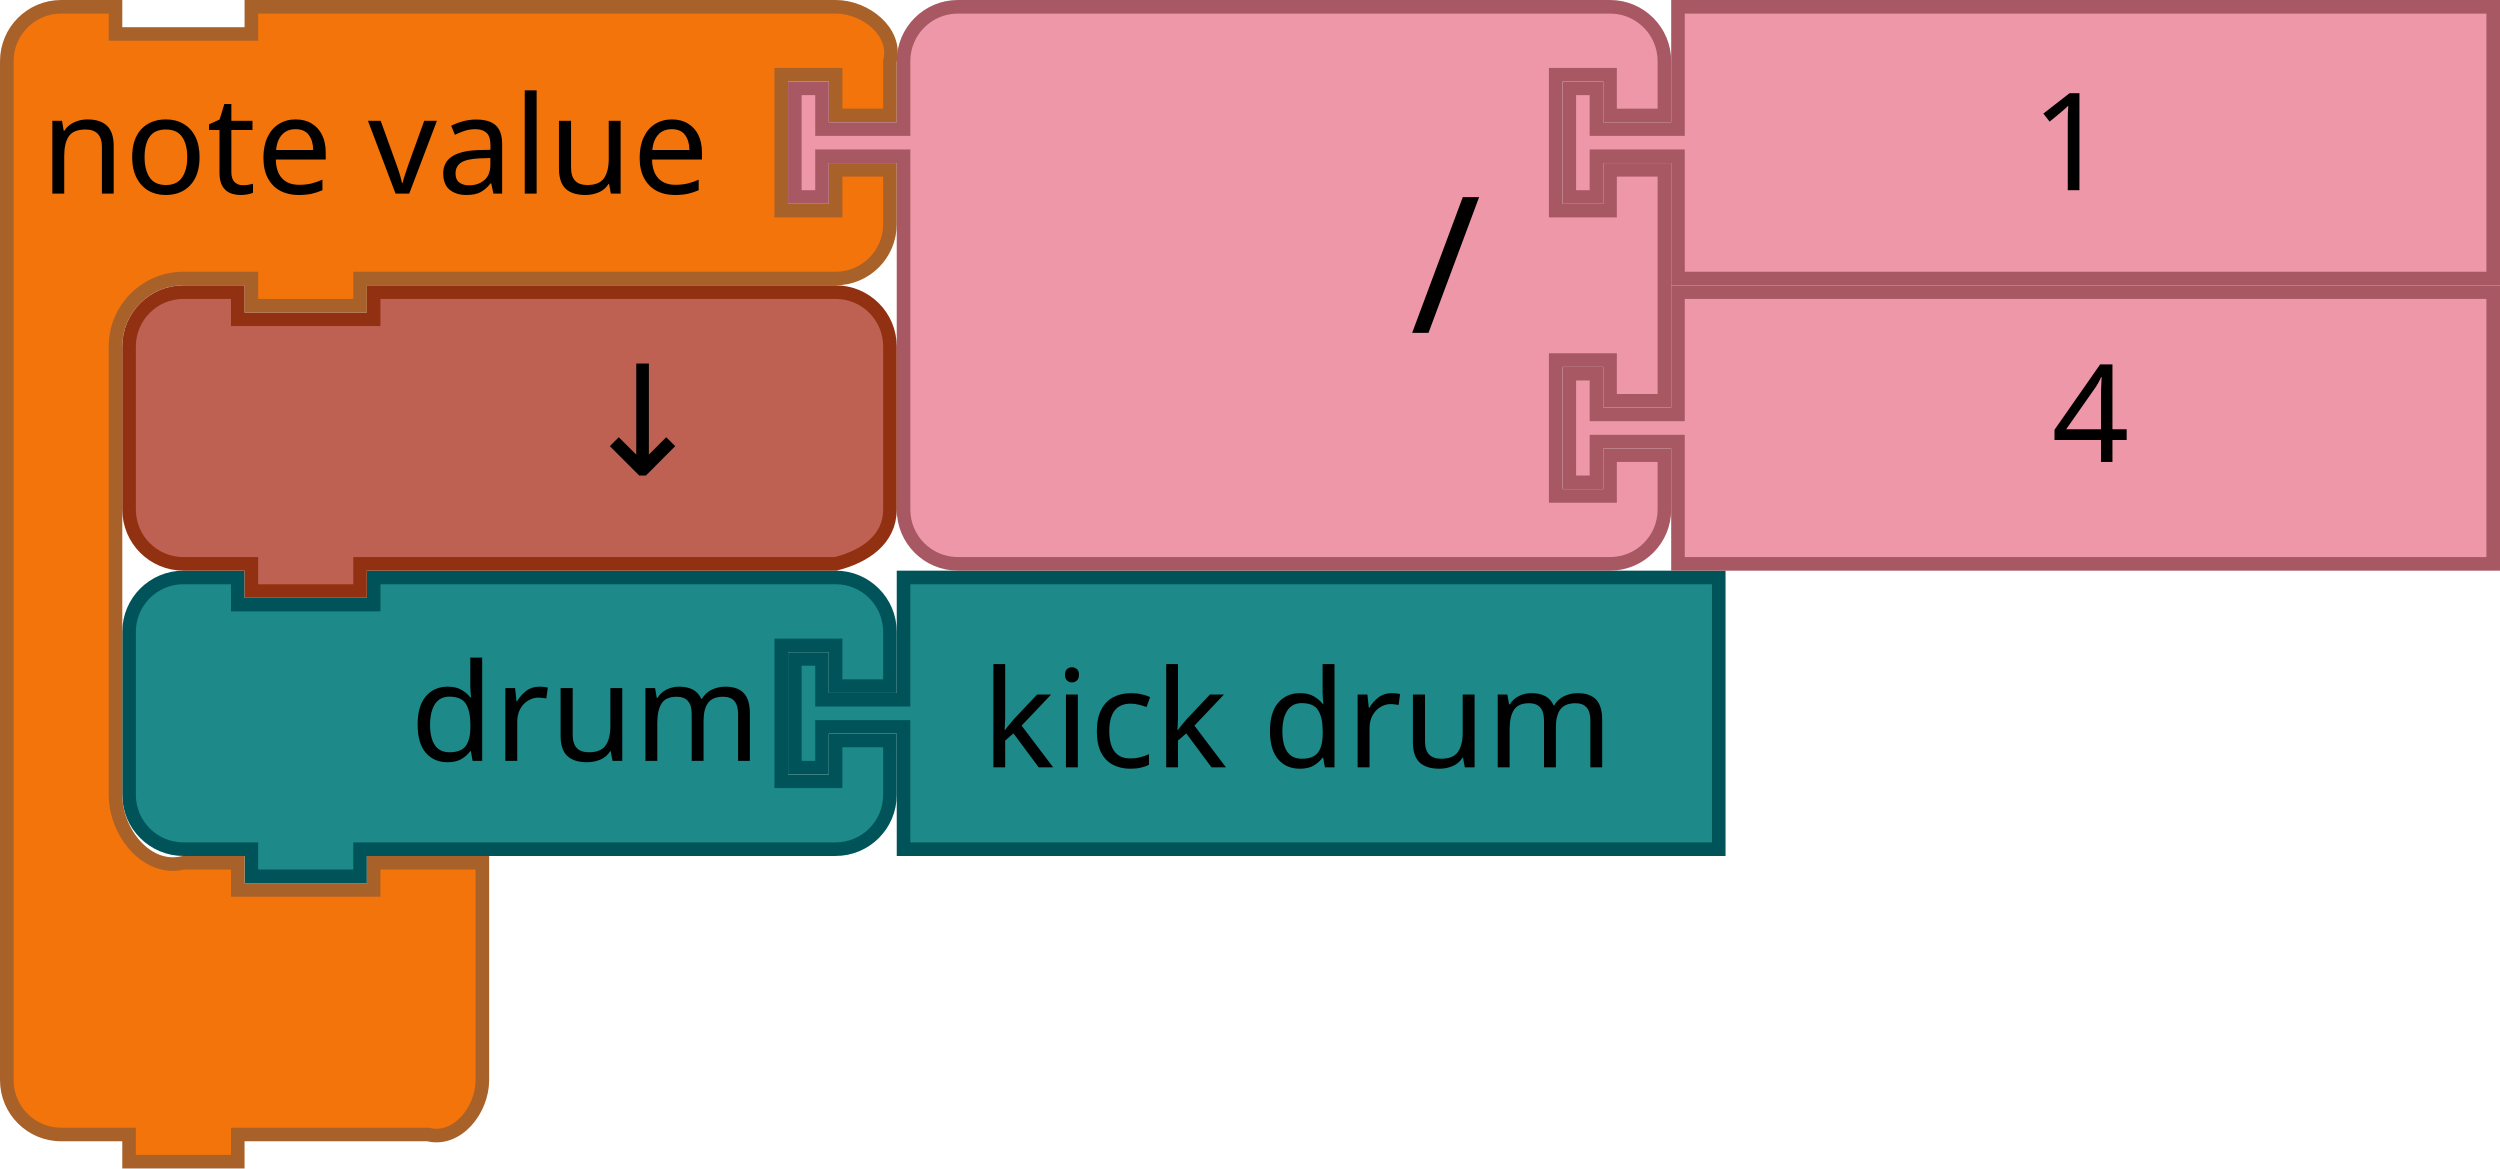
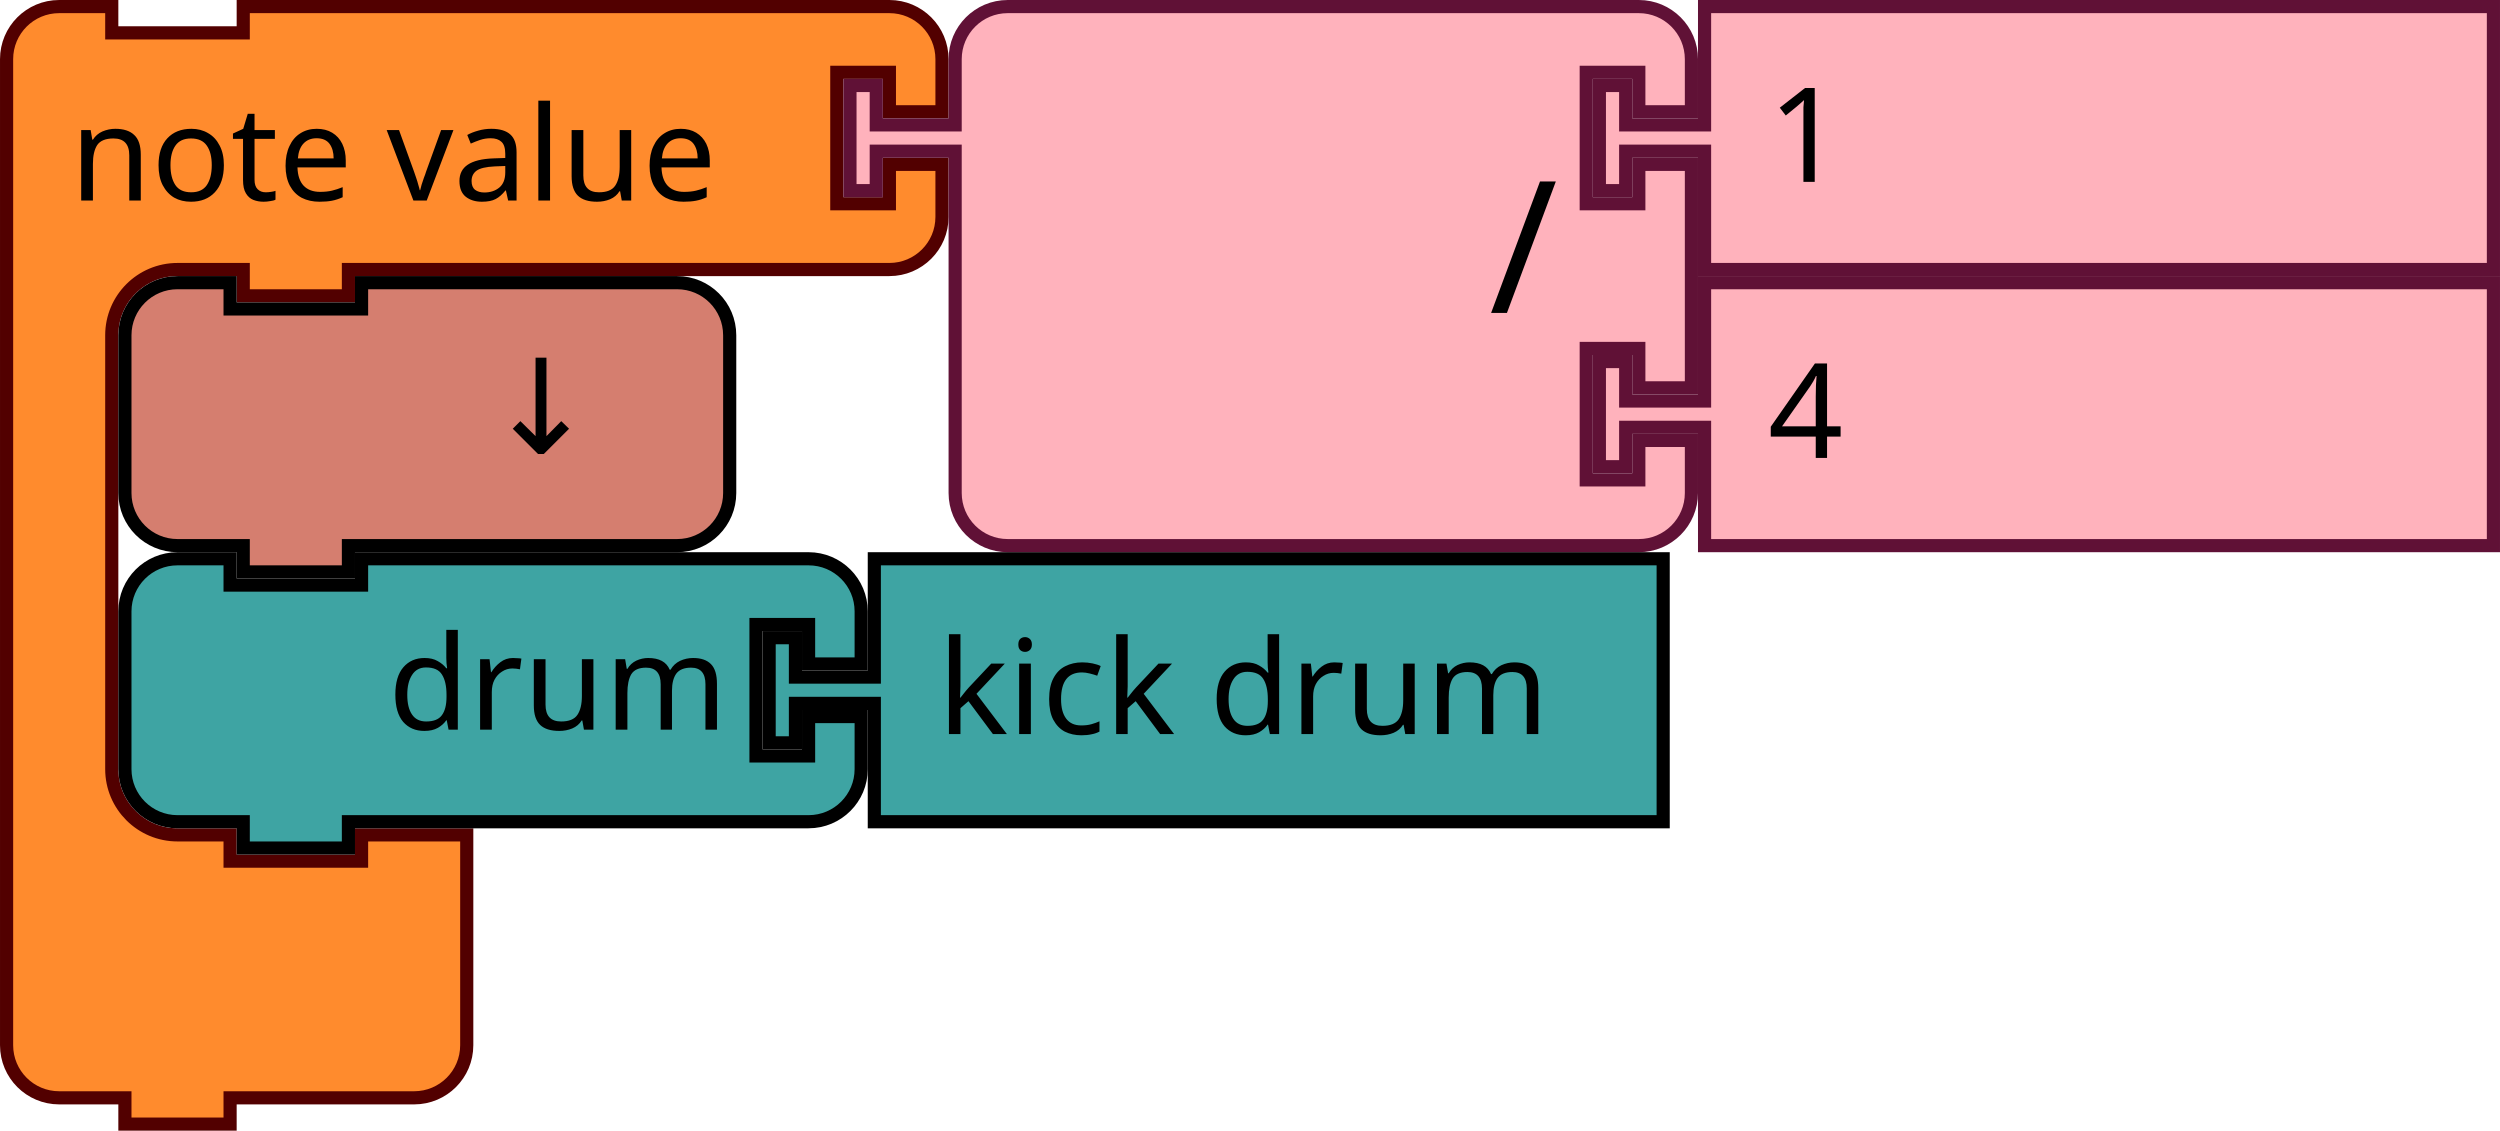
- <svg xmlns="http://www.w3.org/2000/svg" width="103.858mm" height="48.542mm" viewBox="0 0 368 172" id="svg5587" version="1.1">
+ <svg xmlns="http://www.w3.org/2000/svg" version="1.1" id="svg5587" viewBox="0 0 267.395 120.937" height="34.131mm" width="75.465mm">
  <defs id="defs5589" />
-   <g transform="translate(18.00001,84)" id="g4354">
-     <g transform="translate(-13.99998,0)" id="g5801">
-       <path style="fill:#1d8989;fill-opacity:1;stroke:#005459;stroke-width:2;stroke-linecap:round;stroke-opacity:1" id="path21-6-1-0-1-8-3-2" d="m 129,1 120,0 0,40 -120,0 0,-16 0,-2 -12,0 0,6 -4,0 0,-16 4,0 0,6 12,0 0,-2 z" />
-       <text y="2.953" x="120.523" style="font-size:20px;font-family:Sans;text-anchor:start;fill:#000000" id="text23-9-82-5-8-1-1-2">
-         <tspan id="tspan25-8-5-1-3-7-2-3" y="28.953" x="140.523">kick drum</tspan>
+   <text y="163.376" x="-598.57" style="font-size:13.333px;font-family:Sans;text-anchor:end;fill:#000000" id="text3057">
+     <tspan id="tspan3059" y="185.876" x="-504.57" />
+   </text>
+   <flowRoot transform="translate(-401.2384,156.4688)" style="font-style:normal;font-weight:normal;font-size:16px;line-height:125%;font-family:sans-serif;text-align:center;letter-spacing:0px;word-spacing:0px;text-anchor:middle;fill:#000000;fill-opacity:1;stroke:none;stroke-width:1px;stroke-linecap:butt;stroke-linejoin:miter;stroke-opacity:1" id="flowRoot13151" xml:space="preserve">
+     <flowRegion id="flowRegion13153">
+       <rect y="28.555" x="-46.463" height="75.89" width="341.506" id="rect13155" />
+     </flowRegion>
+     <flowPara id="flowPara13157" />
+   </flowRoot>
+   <g transform="scale(0.9375)" id="g1539">
+     <g id="g1537" transform="scale(1.5)">
+       <path id="path1527" style="fill:#ff8b2d;fill-opacity:1;stroke:#520000;stroke-width:1;stroke-linecap:round;stroke-opacity:1" d="m 0.5,8.5 v -4 a 4,4 90 0 1 4,-4 h 4 v 2 h 10 v -2 h 9 36.147 4 a 4,4 90 0 1 4,4 v 4 h -4 v -3 h -4 v 10 h 4 v -3 h 4 v 4 a 4,4 90 0 1 -4,4 h -4 H 27.5 h -1 v 2 h -8 v -2 h -1 -4 a 5,5 90 0 0 -5,5 v 4 4 21 4 a 5,5 90 0 0 5,5 h 4 v 2 h 10 v -2 h 8 v 6 6 4 a 4,4 90 0 1 -4,4 h -4 -9 -1 v 2 h -8 v -2 h -1 -4 a 4,4 90 0 1 -4,-4 v -4 z" />
+       <text id="text1531" style="font-size:10px;font-family:sans-serif;text-anchor:start;fill:#000000">
+         <tspan id="tspan1529" y="15.25" x="5.333">note value</tspan>
      </text>
-     </g>
-     <g transform="translate(197.3313,-236.9069)" id="g5796">
-       <path d="m -196.331,253.907 0,-8 a 8,8 0 0 1 8,-8 l 8,0 0,4 20,0 0,-4 60,0 8,0 a 8,8 0 0 1 8,8 l 0,8 -8,0 0,-6 -8,0 0,20 8,0 0,-6 8,0 0,8 a 8,8 0 0 1 -8,8 l -8,0 -60,0 -2,0 0,4 -16,0 0,-4 -2,0 -8,0 a 8,8 0 0 1 -8,-8 l 0,-8 0,-8 z" id="path3051" style="fill:#1d8989;fill-opacity:1;stroke:#005459;stroke-width:2;stroke-linecap:round;stroke-opacity:1" />
-       <text id="text3053" style="font-size:20px;font-family:Sans;text-anchor:end;fill:#000000" x="-197.331" y="236.907">
-         <tspan x="-103.331" y="264.907" id="tspan3055">drum</tspan>
+       <text id="text1535" style="font-size:6.667px;font-family:sans-serif;text-anchor:end;fill:#000000">
+         <tspan id="tspan1533" y="11.25" x="61.481" />
      </text>
    </g>
  </g>
-   <text id="text3057" style="font-size:13.333px;font-family:Sans;text-anchor:end;fill:#000000" x="-197.331" y="188.907">
-     <tspan x="-103.331" y="211.407" id="tspan3059" />
-   </text>
-   <path d="M 1,17 1,9 C 1,4.582 4.582,1 9,1 l 8,0 0,4 20,0 0,-4 18,0 60,0 8,0 c 4.418,0 9.072,3.714 8,8 l 0,8 -8,0 0,-6 -8,0 0,20 8,0 0,-6 8,0 0,8 c 0,4.418 -3.582,8 -8,8 l -8,0 -60,0 -2,0 0,4 -16,0 0,-4 -2,0 -8,0 c -5.523,0 -10,4.477 -10,10 l 0,8 0,50 0,8 c 0,5.523 4.642,11.339 10,10 l 8,0 0,4 20,0 0,-4 16,0 0,12 0,12 0,8 c 0,4.418 -3.714,9.072 -8,8 l -8,0 -18,0 -2,0 0,4 -16,0 0,-4 -2,0 -8,0 c -4.418,0 -8,-3.582 -8,-8 l 0,-8 z" id="path3035-0" style="fill:#F2740B;fill-opacity:1;stroke:#A86129;stroke-width:2;stroke-linecap:round;stroke-opacity:1" />
-   <text id="text3037-6" style="font-size:20px;font-family:Sans;text-anchor:start;fill:#000000" y="-2" x="-2">
-     <tspan x="6" y="28.5" id="tspan3039-2">note value</tspan>
-   </text>
-   <g transform="translate(0,41.99999)" id="g5152-6">
-     <path style="fill:#EE97A8;fill-opacity:1;stroke:#A75862;stroke-width:2;stroke-linecap:round;stroke-opacity:1" id="path21-6-1-1" d="m 247,1 120,0 0,40 -120,0 0,-16 0,-2 -12,0 0,6 -4,0 0,-16 4,0 0,6 12,0 0,-2 z" />
-     <text y="4.7314452e-06" x="282" style="font-size:20px;font-family:Sans;text-anchor:start;fill:#000000" id="text23-9-82-8">
-       <tspan id="tspan25-8-5-7" y="26" x="302">4</tspan>
-     </text>
-   </g>
-   <g id="g5157-9" transform="translate(0,-7.6293954e-6)">
-     <path style="fill:#EE97A8;fill-opacity:1;stroke:#A75862;stroke-width:2;stroke-linecap:round;stroke-opacity:1" id="path3798-4-4-5-2" d="m 133,17 0,-8 a 8,8 0 0 1 8,-8 l 8,0 20,0 60,0 8,0 a 8,8 0 0 1 8,8 l 0,8 -8,0 0,-6 -8,0 0,20 8,0 0,-6 8,0 0,34 -8,0 0,-6 -8,0 0,20 8,0 0,-6 8,0 0,8 a 8,8 0 0 1 -8,8 l -8,0 -60,0 -20,0 -8,0 a 8,8 0 0 1 -8,-8 l 0,-8 0,-42 0,-2 -12,0 0,6 -4,0 0,-16 4,0 0,6 12,0 0,-2 z" />
-     <text x="108" style="font-size:28px;font-family:sans-serif;text-anchor:end;fill:#000000" id="text3800-3-2-0-0" y="-2.2888184e-05">
-       <tspan id="tspan3802-6-2-5-2" y="49" x="218">/</tspan>
-     </text>
-     <g id="g5147-3" transform="translate(0,-42)">
-       <path d="m 247,43 120,0 0,40 -120,0 0,-16 0,-2 -12,0 0,6 -4,0 0,-16 4,0 0,6 12,0 0,-2 z" id="path21-8-2-1-0-6-7" style="fill:#EE97A8;fill-opacity:1;stroke:#A75862;stroke-width:2;stroke-linecap:round;stroke-opacity:1" />
-       <text x="279" y="44" id="text23-0-1-0-1-0-5" style="font-size:20px;font-family:Sans;text-anchor:start;fill:#000000">
-         <tspan x="299" y="70" id="tspan25-7-0-5-2-5-9">1</tspan>
+   <g id="g1557" transform="matrix(0.9375,0,0,0.9375,90.20737,0)">
+     <g id="g1555" transform="scale(1.5)">
+       <path id="path1541" style="fill:#ffb2bc;fill-opacity:1;stroke:#601136;stroke-width:1;stroke-linecap:round;stroke-opacity:1" d="m 8.5,8.5 v -4 a 4,4 90 0 1 4,-4 h 4 10 30 4 a 4,4 90 0 1 4,4 v 4 h -4 v -3 h -4 v 10 h 4 v -3 h 4 v 17 h -4 v -3 h -4 v 10 h 4 v -3 h 4 v 4 a 4,4 90 0 1 -4,4 h -4 -30 -10 -4 a 4,4 90 0 1 -4,-4 v -4 -21 -1 h -6 v 3 h -2 v -8 h 2 v 3 h 6 z" />
+       <text id="text1545" style="font-size:14px;font-family:sans-serif;text-anchor:end;fill:#000000">
+         <tspan id="tspan1543" y="23.8" x="54.333">/</tspan>
+       </text>
+       <text id="text1549" style="font-size:9.333px;font-family:sans-serif;text-anchor:end;fill:#000000">
+         <tspan id="tspan1547" y="10.75" x="54.333" />
+       </text>
+       <text id="text1553" style="font-size:9.333px;font-family:sans-serif;text-anchor:end;fill:#000000">
+         <tspan id="tspan1551" y="31.75" x="54.333" />
      </text>
    </g>
  </g>
-   <path style="fill:#BE6152;fill-opacity:1;stroke:#923111;stroke-width:2;stroke-linecap:round;stroke-opacity:1" id="path3124-2" d="m 19,59 0,-8 c 0,-4.418 3.582,-8 8,-8 l 8,0 0,4 20,0 0,-4 60,0 8,0 c 4.418,0 8,3.582 8,8 l 0,8 0,8 0,8 c 0,4.418 -3.714,6.928 -8,8 l -8,0 -60,0 -2,0 0,4 -16,0 0,-4 -2,0 -8,0 c -4.418,0 -8,-3.582 -8,-8 l 0,-8 0,0 z" />
-   <text id="text6137-2" y="69.923" x="100.823" style="font-style:normal;font-weight:normal;font-size:16px;line-height:125%;font-family:sans-serif;text-align:center;letter-spacing:0px;word-spacing:0px;text-anchor:middle;fill:#000000;fill-opacity:1;stroke:none;stroke-width:1px;stroke-linecap:butt;stroke-linejoin:miter;stroke-opacity:1" xml:space="preserve">
-     <tspan style="font-size:22.5px" y="69.923" x="100.823" id="tspan6139-8">↓</tspan>
-   </text>
-   <flowRoot xml:space="preserve" id="flowRoot13151" style="font-style:normal;font-weight:normal;font-size:16px;line-height:125%;font-family:sans-serif;text-align:center;letter-spacing:0px;word-spacing:0px;text-anchor:middle;fill:#000000;fill-opacity:1;stroke:none;stroke-width:1px;stroke-linecap:butt;stroke-linejoin:miter;stroke-opacity:1" transform="translate(0,182)">
-     <flowRegion id="flowRegion13153">
-       <rect id="rect13155" width="341.506" height="75.89" x="-46.463" y="28.555" />
-     </flowRegion>
-     <flowPara id="flowPara13157" />
-   </flowRoot>
+   <g id="g1567" transform="matrix(0.9375,0,0,0.9375,170.3636,0)">
+     <g id="g1565" transform="scale(1.5)">
+       <path id="path1559" style="fill:#ffb2bc;fill-opacity:1;stroke:#601136;stroke-width:1;stroke-linecap:round;stroke-opacity:1" d="m 8.5,0.5 h 60 v 20 h -60 v -8 -1 h -6 v 3 h -2 v -8 h 2 v 3 h 6 v -1 z" />
+       <text id="text1563" style="font-size:10px;font-family:sans-serif;text-anchor:start;fill:#000000">
+         <tspan id="tspan1561" y="13.833" x="13.333">1</tspan>
+       </text>
+     </g>
+   </g>
+   <g id="g1577" transform="matrix(0.9375,0,0,0.9375,170.3636,29.53125)">
+     <g id="g1575" transform="scale(1.5)">
+       <path id="path1569" style="fill:#ffb2bc;fill-opacity:1;stroke:#601136;stroke-width:1;stroke-linecap:round;stroke-opacity:1" d="m 8.5,0.5 h 60 v 20 h -60 v -8 -1 h -6 v 3 h -2 v -8 h 2 v 3 h 6 v -1 z" />
+       <text id="text1573" style="font-size:10px;font-family:sans-serif;text-anchor:start;fill:#000000">
+         <tspan id="tspan1571" y="13.833" x="13.333">4</tspan>
+       </text>
+     </g>
+   </g>
+   <g id="g1587" transform="matrix(0.9375,0,0,0.9375,12.65625,29.53125)">
+     <g id="g1585" transform="scale(1.5)">
+       <path id="path1579" style="fill:#d57e6f;fill-opacity:1;stroke:#000000;stroke-width:1;stroke-linecap:round;stroke-opacity:1" d="m 0.5,8.5 v -4 a 4,4 90 0 1 4,-4 h 4 v 2 h 10 v -2 h 20 4 a 4,4 90 0 1 4,4 v 4 4 4 a 4,4 90 0 1 -4,4 h -4 -20 -1 v 2 h -8 v -2 h -1 -4 a 4,4 90 0 1 -4,-4 v -4 z" />
+       <text id="text1583" style="font-size:10px;font-family:sans-serif;text-anchor:end;fill:#000000">
+         <tspan id="tspan1581" y="13.5" x="36.333">↓</tspan>
+       </text>
+     </g>
+   </g>
+   <g id="g1601" transform="matrix(0.9375,0,0,0.9375,12.65625,59.0625)">
+     <g id="g1599" transform="scale(1.5)">
+       <path id="path1589" style="fill:#3ea4a3;fill-opacity:1;stroke:#000000;stroke-width:1;stroke-linecap:round;stroke-opacity:1" d="m 0.5,8.5 v -4 a 4,4 90 0 1 4,-4 h 4 v 2 h 10 v -2 h 30 4 a 4,4 90 0 1 4,4 v 4 h -4 v -3 h -4 v 10 h 4 v -3 h 4 v 4 a 4,4 90 0 1 -4,4 h -4 -30 -1 v 2 h -8 v -2 h -1 -4 a 4,4 90 0 1 -4,-4 v -4 z" />
+       <text id="text1593" style="font-size:10px;font-family:sans-serif;text-anchor:end;fill:#000000">
+         <tspan id="tspan1591" y="13.5" x="46.333">drum</tspan>
+       </text>
+       <text id="text1597" style="font-size:6.667px;font-family:sans-serif;text-anchor:end;fill:#000000">
+         <tspan id="tspan1595" y="11.25" x="46.333" />
+       </text>
+     </g>
+   </g>
+   <g id="g1611" transform="matrix(0.9375,0,0,0.9375,81.5625,59.0625)">
+     <g id="g1609" transform="scale(1.5)">
+       <path id="path1603" style="fill:#3ea4a3;fill-opacity:1;stroke:#000000;stroke-width:1;stroke-linecap:round;stroke-opacity:1" d="m 8.5,0.5 h 60 v 20 h -60 v -8 -1 h -6 v 3 h -2 v -8 h 2 v 3 h 6 v -1 z" />
+       <text id="text1607" style="font-size:10px;font-family:sans-serif;text-anchor:start;fill:#000000">
+         <tspan id="tspan1605" y="13.833" x="13.333">kick drum</tspan>
+       </text>
+     </g>
+   </g>
</svg>
